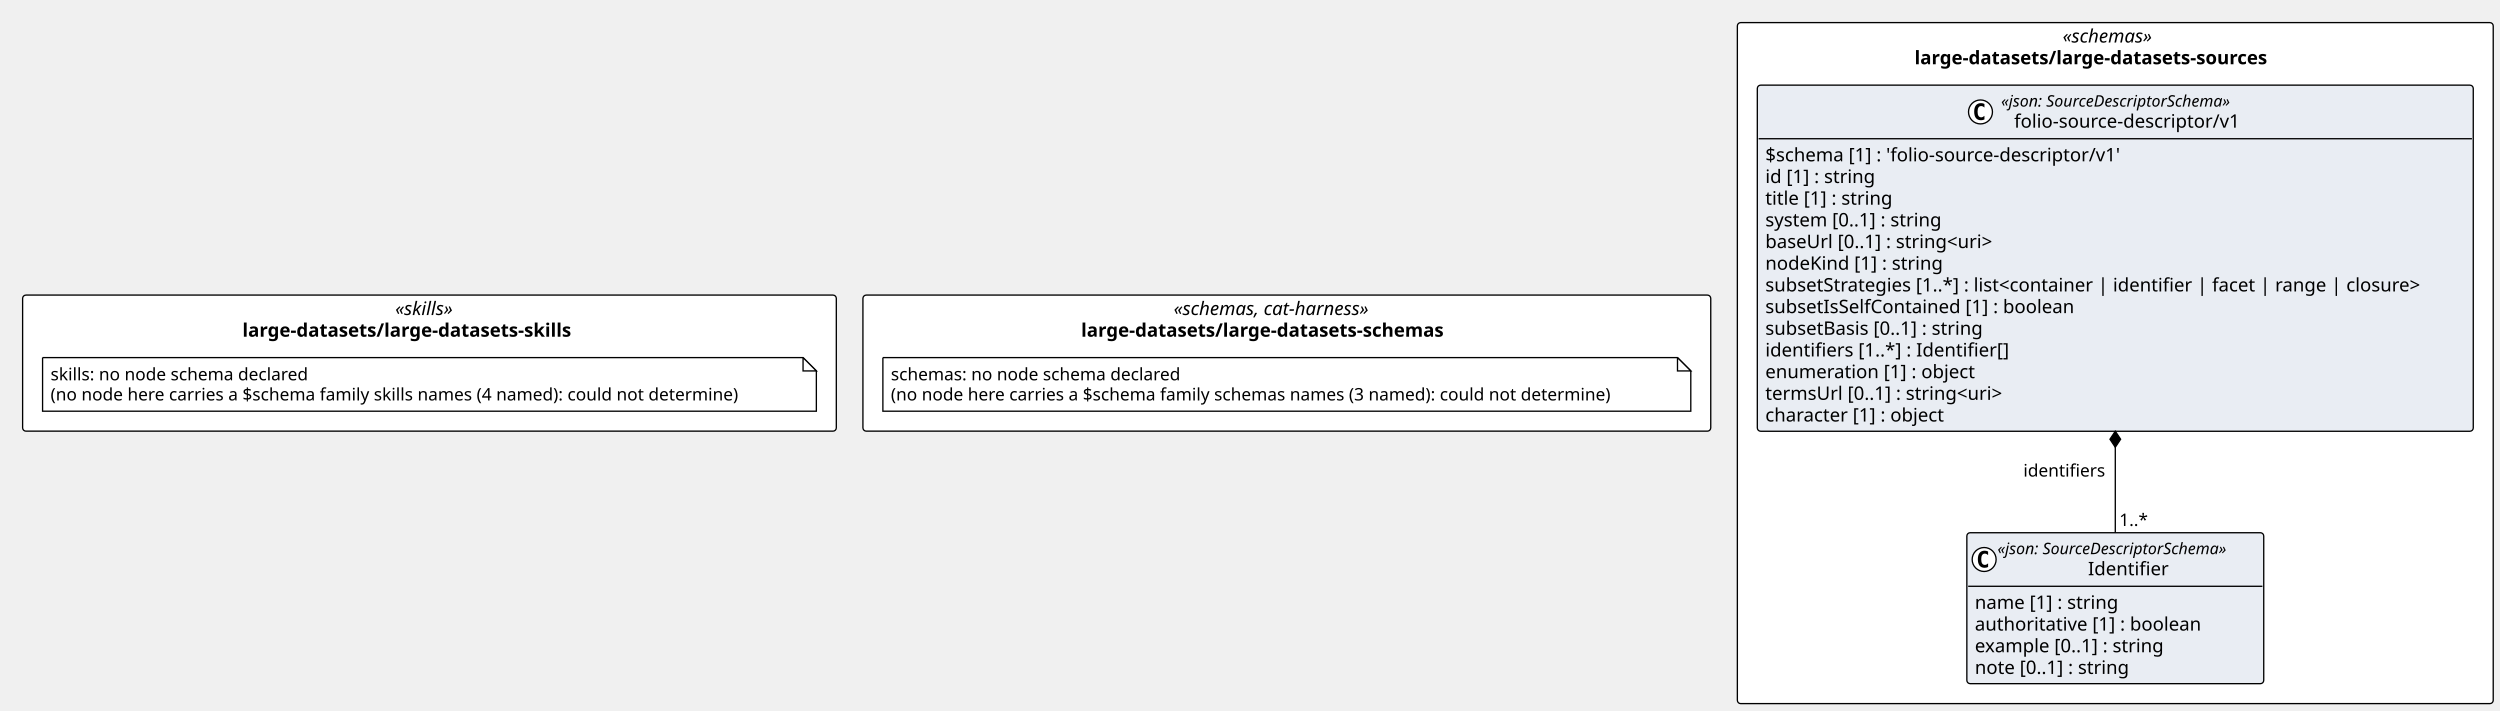
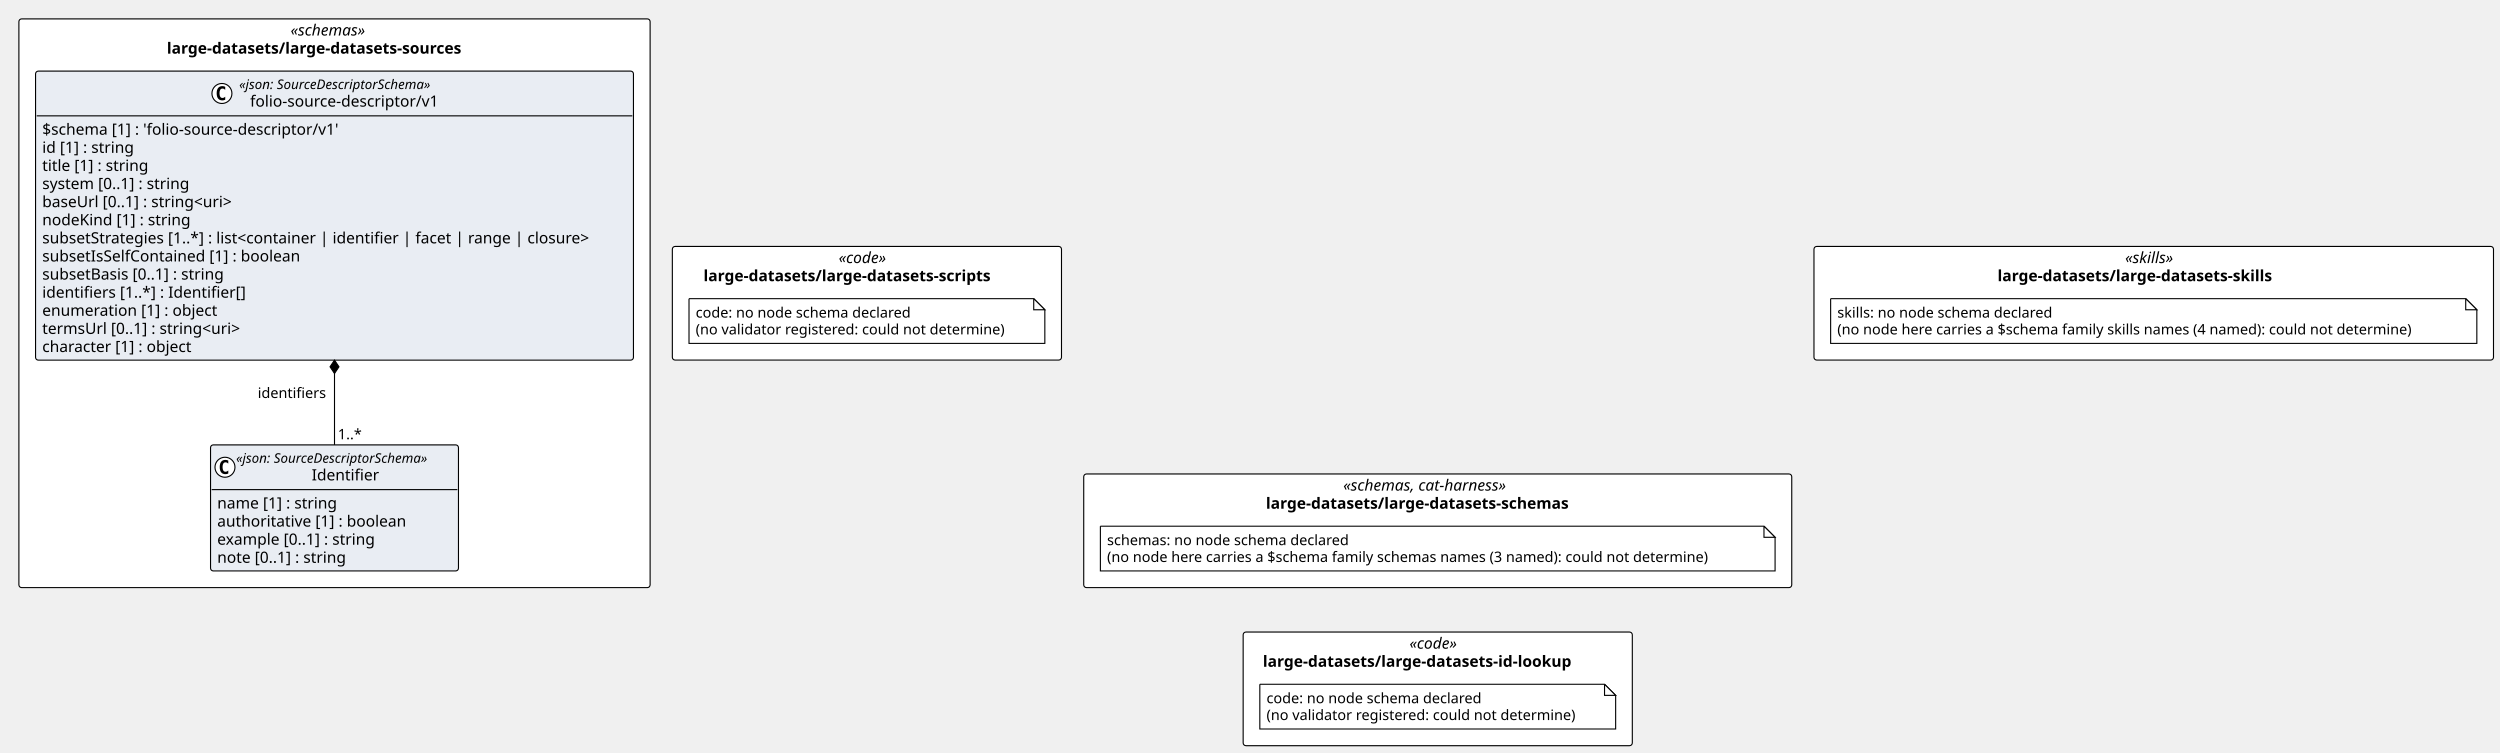
- <svg xmlns="http://www.w3.org/2000/svg" contentStyleType="text/css" height="534px" preserveAspectRatio="none" style="width:1879px;height:534px;background:#FFFFFF;" version="1.1" viewBox="0 0 1879 534" width="1879px" zoomAndPan="magnify">
+ <svg xmlns="http://www.w3.org/2000/svg" contentStyleType="text/css" height="677px" preserveAspectRatio="none" style="width:2250px;height:677px;background:#FFFFFF;" version="1.1" viewBox="0 0 2250 677" width="2250px" zoomAndPan="magnify">
  <defs />
  <g>
-     <rect fill="#FFFFFF" height="102.266" rx="2.5" ry="2.5" style="stroke:#000000;stroke-width:1.0;" width="637.225" x="648.574" y="221.789" />
-     <text fill="#000000" font-family="Verdana" font-size="14" font-style="italic" lengthAdjust="spacing" textLength="170.119" x="882.127" y="236.784">«schemas, cat-harness»</text>
-     <text fill="#000000" font-family="Verdana" font-size="14" font-weight="bold" lengthAdjust="spacing" textLength="309.265" x="812.554" y="253.081">large-datasets/large-datasets-schemas</text>
-     <rect fill="#FFFFFF" height="511.844" rx="2.5" ry="2.5" style="stroke:#000000;stroke-width:1.0;" width="568.107" x="1305.799" y="17" />
-     <text fill="#000000" font-family="Verdana" font-size="14" font-style="italic" lengthAdjust="spacing" textLength="79.119" x="1550.293" y="31.995">«schemas»</text>
-     <text fill="#000000" font-family="Verdana" font-size="14" font-weight="bold" lengthAdjust="spacing" textLength="301.752" x="1438.977" y="48.292">large-datasets/large-datasets-sources</text>
-     <rect fill="#FFFFFF" height="102.266" rx="2.5" ry="2.5" style="stroke:#000000;stroke-width:1.0;" width="611.574" x="17" y="221.789" />
-     <text fill="#000000" font-family="Verdana" font-size="14" font-style="italic" lengthAdjust="spacing" textLength="51.495" x="297.04" y="236.784">«skills»</text>
-     <text fill="#000000" font-family="Verdana" font-size="14" font-weight="bold" lengthAdjust="spacing" textLength="281.176" x="182.199" y="253.081">large-datasets/large-datasets-skills</text>
+     <rect fill="#FFFFFF" height="102.266" rx="2.5" ry="2.5" style="stroke:#000000;stroke-width:1.0;" width="637.225" x="975.349" y="426.578" />
+     <text fill="#000000" font-family="Verdana" font-size="14" font-style="italic" lengthAdjust="spacing" textLength="170.119" x="1208.902" y="441.573">«schemas, cat-harness»</text>
+     <text fill="#000000" font-family="Verdana" font-size="14" font-weight="bold" lengthAdjust="spacing" textLength="309.265" x="1139.329" y="457.87">large-datasets/large-datasets-schemas</text>
+     <rect fill="#FFFFFF" height="511.844" rx="2.5" ry="2.5" style="stroke:#000000;stroke-width:1.0;" width="568.107" x="17" y="17" />
+     <text fill="#000000" font-family="Verdana" font-size="14" font-style="italic" lengthAdjust="spacing" textLength="79.119" x="261.494" y="31.995">«schemas»</text>
+     <text fill="#000000" font-family="Verdana" font-size="14" font-weight="bold" lengthAdjust="spacing" textLength="301.752" x="150.178" y="48.292">large-datasets/large-datasets-sources</text>
+     <rect fill="#FFFFFF" height="102.266" rx="2.5" ry="2.5" style="stroke:#000000;stroke-width:1.0;" width="611.574" x="1632.574" y="221.789" />
+     <text fill="#000000" font-family="Verdana" font-size="14" font-style="italic" lengthAdjust="spacing" textLength="51.495" x="1912.613" y="236.784">«skills»</text>
+     <text fill="#000000" font-family="Verdana" font-size="14" font-weight="bold" lengthAdjust="spacing" textLength="281.176" x="1797.773" y="253.081">large-datasets/large-datasets-skills</text>
+     <rect fill="#FFFFFF" height="102.266" rx="2.5" ry="2.5" style="stroke:#000000;stroke-width:1.0;" width="350.241" x="605.107" y="221.789" />
+     <text fill="#000000" font-family="Verdana" font-size="14" font-style="italic" lengthAdjust="spacing" textLength="50.894" x="754.781" y="236.784">«code»</text>
+     <text fill="#000000" font-family="Verdana" font-size="14" font-weight="bold" lengthAdjust="spacing" textLength="294.185" x="633.136" y="253.081">large-datasets/large-datasets-scripts</text>
+     <rect fill="#FFFFFF" height="102.266" rx="2.5" ry="2.5" style="stroke:#000000;stroke-width:1.0;" width="350.241" x="1118.841" y="568.844" />
+     <text fill="#000000" font-family="Verdana" font-size="14" font-style="italic" lengthAdjust="spacing" textLength="50.894" x="1268.514" y="583.839">«code»</text>
+     <text fill="#000000" font-family="Verdana" font-size="14" font-weight="bold" lengthAdjust="spacing" textLength="314.768" x="1136.577" y="600.136">large-datasets/large-datasets-id-lookup</text>
    <g id="elem_n_large_datasets_large_datasets_schemas_schemas">
-       <path d="M663.574,268.789 L663.574,309.055 L1270.799,309.055 L1270.799,278.789 L1260.799,268.789 L663.574,268.789 " fill="#FFFFFF" style="stroke:#000000;stroke-width:1.0;" />
-       <path d="M1260.799,268.789 L1260.799,278.789 L1270.799,278.789 L1260.799,268.789 " fill="#FFFFFF" style="stroke:#000000;stroke-width:1.0;" />
-       <text fill="#000000" font-family="Verdana" font-size="13" lengthAdjust="spacing" textLength="234.463" x="669.574" y="285.856">schemas: no node schema declared</text>
-       <text fill="#000000" font-family="Verdana" font-size="13" lengthAdjust="spacing" textLength="586.225" x="669.574" y="300.989">(no node here carries a $schema family schemas names (3 named): could not determine)</text>
+       <path d="M990.349,473.578 L990.349,513.844 L1597.574,513.844 L1597.574,483.578 L1587.574,473.578 L990.349,473.578 " fill="#FFFFFF" style="stroke:#000000;stroke-width:1.0;" />
+       <path d="M1587.574,473.578 L1587.574,483.578 L1597.574,483.578 L1587.574,473.578 " fill="#FFFFFF" style="stroke:#000000;stroke-width:1.0;" />
+       <text fill="#000000" font-family="Verdana" font-size="13" lengthAdjust="spacing" textLength="234.463" x="996.349" y="490.645">schemas: no node schema declared</text>
+       <text fill="#000000" font-family="Verdana" font-size="13" lengthAdjust="spacing" textLength="586.225" x="996.349" y="505.778">(no node here carries a $schema family schemas names (3 named): could not determine)</text>
    </g>
    <g id="elem_large_datasets_large_datasets_sources_folio_source_descriptor_v1_Identifier">
-       <rect codeLine="14" fill="#E9EDF3" height="113.453" id="large_datasets_large_datasets_sources_folio_source_descriptor_v1_Identifier" rx="2.5" ry="2.5" style="stroke:#000000;stroke-width:1.0;" width="223.137" x="1478.285" y="400.391" />
-       <ellipse cx="1491.285" cy="420.523" fill="#FFFFFF" rx="9" ry="9" style="stroke:#000000;stroke-width:1.0;" />
-       <path d="M1494.253,426.164 Q1493.675,426.461 1493.035,426.602 Q1492.394,426.758 1491.691,426.758 Q1489.191,426.758 1487.863,425.117 Q1486.55,423.461 1486.55,420.336 Q1486.55,417.211 1487.863,415.555 Q1489.191,413.898 1491.691,413.898 Q1492.394,413.898 1493.035,414.055 Q1493.691,414.211 1494.253,414.508 L1494.253,417.227 Q1493.628,416.648 1493.035,416.383 Q1492.441,416.102 1491.816,416.102 Q1490.472,416.102 1489.785,417.18 Q1489.097,418.242 1489.097,420.336 Q1489.097,422.43 1489.785,423.508 Q1490.472,424.57 1491.816,424.57 Q1492.441,424.57 1493.035,424.305 Q1493.628,424.023 1494.253,423.445 L1494.253,426.164 Z " fill="#000000" />
-       <text fill="#000000" font-family="Verdana" font-size="12" font-style="italic" lengthAdjust="spacing" textLength="199.137" x="1501.285" y="416.529">«json: SourceDescriptorSchema»</text>
-       <text fill="#000000" font-family="Verdana" font-size="14" lengthAdjust="spacing" textLength="63.068" x="1569.319" y="432.354">Identifier</text>
-       <line style="stroke:#000000;stroke-width:1.0;" x1="1479.285" x2="1700.421" y1="440.656" y2="440.656" />
-       <text fill="#000000" font-family="Verdana" font-size="14" lengthAdjust="spacing" textLength="117.79" x="1484.285" y="457.651">name [1] : string</text>
-       <text fill="#000000" font-family="Verdana" font-size="14" lengthAdjust="spacing" textLength="184.242" x="1484.285" y="473.948">authoritative [1] : boolean</text>
-       <text fill="#000000" font-family="Verdana" font-size="14" lengthAdjust="spacing" textLength="156.399" x="1484.285" y="490.245">example [0..1] : string</text>
-       <text fill="#000000" font-family="Verdana" font-size="14" lengthAdjust="spacing" textLength="127.436" x="1484.285" y="506.542">note [0..1] : string</text>
+       <rect codeLine="14" fill="#E9EDF3" height="113.453" id="large_datasets_large_datasets_sources_folio_source_descriptor_v1_Identifier" rx="2.5" ry="2.5" style="stroke:#000000;stroke-width:1.0;" width="223.137" x="189.485" y="400.391" />
+       <ellipse cx="202.485" cy="420.523" fill="#FFFFFF" rx="9" ry="9" style="stroke:#000000;stroke-width:1.0;" />
+       <path d="M205.454,426.164 Q204.876,426.461 204.235,426.602 Q203.595,426.758 202.892,426.758 Q200.392,426.758 199.064,425.117 Q197.751,423.461 197.751,420.336 Q197.751,417.211 199.064,415.555 Q200.392,413.898 202.892,413.898 Q203.595,413.898 204.235,414.055 Q204.892,414.211 205.454,414.508 L205.454,417.227 Q204.829,416.648 204.235,416.383 Q203.642,416.102 203.017,416.102 Q201.673,416.102 200.985,417.18 Q200.298,418.242 200.298,420.336 Q200.298,422.43 200.985,423.508 Q201.673,424.57 203.017,424.57 Q203.642,424.57 204.235,424.305 Q204.829,424.023 205.454,423.445 L205.454,426.164 Z " fill="#000000" />
+       <text fill="#000000" font-family="Verdana" font-size="12" font-style="italic" lengthAdjust="spacing" textLength="199.137" x="212.485" y="416.529">«json: SourceDescriptorSchema»</text>
+       <text fill="#000000" font-family="Verdana" font-size="14" lengthAdjust="spacing" textLength="63.068" x="280.519" y="432.354">Identifier</text>
+       <line style="stroke:#000000;stroke-width:1.0;" x1="190.485" x2="411.622" y1="440.656" y2="440.656" />
+       <text fill="#000000" font-family="Verdana" font-size="14" lengthAdjust="spacing" textLength="117.79" x="195.485" y="457.651">name [1] : string</text>
+       <text fill="#000000" font-family="Verdana" font-size="14" lengthAdjust="spacing" textLength="184.242" x="195.485" y="473.948">authoritative [1] : boolean</text>
+       <text fill="#000000" font-family="Verdana" font-size="14" lengthAdjust="spacing" textLength="156.399" x="195.485" y="490.245">example [0..1] : string</text>
+       <text fill="#000000" font-family="Verdana" font-size="14" lengthAdjust="spacing" textLength="127.436" x="195.485" y="506.542">note [0..1] : string</text>
    </g>
    <g id="elem_large_datasets_large_datasets_sources_folio_source_descriptor_v1_folio_source_descriptor_v1">
-       <rect codeLine="20" fill="#E9EDF3" height="260.125" id="large_datasets_large_datasets_sources_folio_source_descriptor_v1_folio_source_descriptor_v1" rx="2.5" ry="2.5" style="stroke:#000000;stroke-width:1.0;" width="538.107" x="1320.799" y="64" />
-       <ellipse cx="1488.535" cy="84.133" fill="#FFFFFF" rx="9" ry="9" style="stroke:#000000;stroke-width:1.0;" />
-       <path d="M1491.503,89.773 Q1490.925,90.07 1490.285,90.211 Q1489.644,90.367 1488.941,90.367 Q1486.441,90.367 1485.113,88.727 Q1483.8,87.07 1483.8,83.945 Q1483.8,80.82 1485.113,79.164 Q1486.441,77.508 1488.941,77.508 Q1489.644,77.508 1490.285,77.664 Q1490.941,77.82 1491.503,78.117 L1491.503,80.836 Q1490.878,80.258 1490.285,79.992 Q1489.691,79.711 1489.066,79.711 Q1487.722,79.711 1487.035,80.789 Q1486.347,81.852 1486.347,83.945 Q1486.347,86.039 1487.035,87.117 Q1487.722,88.18 1489.066,88.18 Q1489.691,88.18 1490.285,87.914 Q1490.878,87.633 1491.503,87.055 L1491.503,89.773 Z " fill="#000000" />
-       <text fill="#000000" font-family="Verdana" font-size="12" font-style="italic" lengthAdjust="spacing" textLength="199.137" x="1504.035" y="80.139">«json: SourceDescriptorSchema»</text>
-       <text fill="#000000" font-family="Verdana" font-size="14" lengthAdjust="spacing" textLength="179.484" x="1513.861" y="95.964">folio-source-descriptor/v1</text>
-       <line style="stroke:#000000;stroke-width:1.0;" x1="1321.799" x2="1857.907" y1="104.266" y2="104.266" />
-       <text fill="#000000" font-family="Verdana" font-size="14" lengthAdjust="spacing" textLength="288.682" x="1326.799" y="121.261">$schema [1] : 'folio-source-descriptor/v1'</text>
-       <text fill="#000000" font-family="Verdana" font-size="14" lengthAdjust="spacing" textLength="90.863" x="1326.799" y="137.558">id [1] : string</text>
-       <text fill="#000000" font-family="Verdana" font-size="14" lengthAdjust="spacing" textLength="105.458" x="1326.799" y="153.855">title [1] : string</text>
-       <text fill="#000000" font-family="Verdana" font-size="14" lengthAdjust="spacing" textLength="146.508" x="1326.799" y="170.151">system [0..1] : string</text>
-       <text fill="#000000" font-family="Verdana" font-size="14" lengthAdjust="spacing" textLength="191.14" x="1326.799" y="186.448">baseUrl [0..1] : string&lt;uri&gt;</text>
-       <text fill="#000000" font-family="Verdana" font-size="14" lengthAdjust="spacing" textLength="143.856" x="1326.799" y="202.745">nodeKind [1] : string</text>
-       <text fill="#000000" font-family="Verdana" font-size="14" lengthAdjust="spacing" textLength="526.107" x="1326.799" y="219.042">subsetStrategies [1..*] : list&lt;container | identifier | facet | range | closure&gt;</text>
-       <text fill="#000000" font-family="Verdana" font-size="14" lengthAdjust="spacing" textLength="249.607" x="1326.799" y="235.339">subsetIsSelfContained [1] : boolean</text>
-       <text fill="#000000" font-family="Verdana" font-size="14" lengthAdjust="spacing" textLength="179.006" x="1326.799" y="251.636">subsetBasis [0..1] : string</text>
-       <text fill="#000000" font-family="Verdana" font-size="14" lengthAdjust="spacing" textLength="197.914" x="1326.799" y="267.933">identifiers [1..*] : Identifier[]</text>
-       <text fill="#000000" font-family="Verdana" font-size="14" lengthAdjust="spacing" textLength="170.803" x="1326.799" y="284.229">enumeration [1] : object</text>
-       <text fill="#000000" font-family="Verdana" font-size="14" lengthAdjust="spacing" textLength="198.557" x="1326.799" y="300.526">termsUrl [0..1] : string&lt;uri&gt;</text>
-       <text fill="#000000" font-family="Verdana" font-size="14" lengthAdjust="spacing" textLength="148.08" x="1326.799" y="316.823">character [1] : object</text>
+       <rect codeLine="20" fill="#E9EDF3" height="260.125" id="large_datasets_large_datasets_sources_folio_source_descriptor_v1_folio_source_descriptor_v1" rx="2.5" ry="2.5" style="stroke:#000000;stroke-width:1.0;" width="538.107" x="32" y="64" />
+       <ellipse cx="199.735" cy="84.133" fill="#FFFFFF" rx="9" ry="9" style="stroke:#000000;stroke-width:1.0;" />
+       <path d="M202.704,89.773 Q202.126,90.07 201.485,90.211 Q200.845,90.367 200.142,90.367 Q197.642,90.367 196.314,88.727 Q195.001,87.07 195.001,83.945 Q195.001,80.82 196.314,79.164 Q197.642,77.508 200.142,77.508 Q200.845,77.508 201.485,77.664 Q202.142,77.82 202.704,78.117 L202.704,80.836 Q202.079,80.258 201.485,79.992 Q200.892,79.711 200.267,79.711 Q198.923,79.711 198.235,80.789 Q197.548,81.852 197.548,83.945 Q197.548,86.039 198.235,87.117 Q198.923,88.18 200.267,88.18 Q200.892,88.18 201.485,87.914 Q202.079,87.633 202.704,87.055 L202.704,89.773 Z " fill="#000000" />
+       <text fill="#000000" font-family="Verdana" font-size="12" font-style="italic" lengthAdjust="spacing" textLength="199.137" x="215.235" y="80.139">«json: SourceDescriptorSchema»</text>
+       <text fill="#000000" font-family="Verdana" font-size="14" lengthAdjust="spacing" textLength="179.484" x="225.061" y="95.964">folio-source-descriptor/v1</text>
+       <line style="stroke:#000000;stroke-width:1.0;" x1="33" x2="569.107" y1="104.266" y2="104.266" />
+       <text fill="#000000" font-family="Verdana" font-size="14" lengthAdjust="spacing" textLength="288.682" x="38" y="121.261">$schema [1] : 'folio-source-descriptor/v1'</text>
+       <text fill="#000000" font-family="Verdana" font-size="14" lengthAdjust="spacing" textLength="90.863" x="38" y="137.558">id [1] : string</text>
+       <text fill="#000000" font-family="Verdana" font-size="14" lengthAdjust="spacing" textLength="105.458" x="38" y="153.855">title [1] : string</text>
+       <text fill="#000000" font-family="Verdana" font-size="14" lengthAdjust="spacing" textLength="146.508" x="38" y="170.151">system [0..1] : string</text>
+       <text fill="#000000" font-family="Verdana" font-size="14" lengthAdjust="spacing" textLength="191.14" x="38" y="186.448">baseUrl [0..1] : string&lt;uri&gt;</text>
+       <text fill="#000000" font-family="Verdana" font-size="14" lengthAdjust="spacing" textLength="143.856" x="38" y="202.745">nodeKind [1] : string</text>
+       <text fill="#000000" font-family="Verdana" font-size="14" lengthAdjust="spacing" textLength="526.107" x="38" y="219.042">subsetStrategies [1..*] : list&lt;container | identifier | facet | range | closure&gt;</text>
+       <text fill="#000000" font-family="Verdana" font-size="14" lengthAdjust="spacing" textLength="249.607" x="38" y="235.339">subsetIsSelfContained [1] : boolean</text>
+       <text fill="#000000" font-family="Verdana" font-size="14" lengthAdjust="spacing" textLength="179.006" x="38" y="251.636">subsetBasis [0..1] : string</text>
+       <text fill="#000000" font-family="Verdana" font-size="14" lengthAdjust="spacing" textLength="197.914" x="38" y="267.933">identifiers [1..*] : Identifier[]</text>
+       <text fill="#000000" font-family="Verdana" font-size="14" lengthAdjust="spacing" textLength="170.803" x="38" y="284.229">enumeration [1] : object</text>
+       <text fill="#000000" font-family="Verdana" font-size="14" lengthAdjust="spacing" textLength="198.557" x="38" y="300.526">termsUrl [0..1] : string&lt;uri&gt;</text>
+       <text fill="#000000" font-family="Verdana" font-size="14" lengthAdjust="spacing" textLength="148.08" x="38" y="316.823">character [1] : object</text>
    </g>
    <g id="elem_n_large_datasets_large_datasets_skills_skills">
-       <path d="M32,268.789 L32,309.055 L613.574,309.055 L613.574,278.789 L603.574,268.789 L32,268.789 " fill="#FFFFFF" style="stroke:#000000;stroke-width:1.0;" />
-       <path d="M603.574,268.789 L603.574,278.789 L613.574,278.789 L603.574,268.789 " fill="#FFFFFF" style="stroke:#000000;stroke-width:1.0;" />
-       <text fill="#000000" font-family="Verdana" font-size="13" lengthAdjust="spacing" textLength="208.812" x="38" y="285.856">skills: no node schema declared</text>
-       <text fill="#000000" font-family="Verdana" font-size="13" lengthAdjust="spacing" textLength="560.574" x="38" y="300.989">(no node here carries a $schema family skills names (4 named): could not determine)</text>
+       <path d="M1647.574,268.789 L1647.574,309.055 L2229.148,309.055 L2229.148,278.789 L2219.148,268.789 L1647.574,268.789 " fill="#FFFFFF" style="stroke:#000000;stroke-width:1.0;" />
+       <path d="M2219.148,268.789 L2219.148,278.789 L2229.148,278.789 L2219.148,268.789 " fill="#FFFFFF" style="stroke:#000000;stroke-width:1.0;" />
+       <text fill="#000000" font-family="Verdana" font-size="13" lengthAdjust="spacing" textLength="208.812" x="1653.574" y="285.856">skills: no node schema declared</text>
+       <text fill="#000000" font-family="Verdana" font-size="13" lengthAdjust="spacing" textLength="560.574" x="1653.574" y="300.989">(no node here carries a $schema family skills names (4 named): could not determine)</text>
    </g>
-     <line style="stroke:#000000;stroke-width:1.0;" x1="1589.853" x2="1589.853" y1="324.125" y2="400.391" />
-     <polygon fill="#000000" points="1589.853,324.125,1585.853,330.125,1589.853,336.125,1593.853,330.125,1589.853,324.125" style="stroke:#000000;stroke-width:1.0;" />
-     <text fill="#000000" font-family="Verdana" font-size="13" lengthAdjust="spacing" textLength="65.114" x="1520.739" y="358.192">identifiers</text>
-     <text fill="#000000" font-family="Verdana" font-size="13" lengthAdjust="spacing" textLength="23.036" x="1592.853" y="395.325">1..*</text>
+     <g id="elem_n_large_datasets_large_datasets_scripts_code">
+       <path d="M620.107,268.789 L620.107,309.055 L940.349,309.055 L940.349,278.789 L930.349,268.789 L620.107,268.789 " fill="#FFFFFF" style="stroke:#000000;stroke-width:1.0;" />
+       <path d="M930.349,268.789 L930.349,278.789 L940.349,278.789 L930.349,268.789 " fill="#FFFFFF" style="stroke:#000000;stroke-width:1.0;" />
+       <text fill="#000000" font-family="Verdana" font-size="13" lengthAdjust="spacing" textLength="208.254" x="626.107" y="285.856">code: no node schema declared</text>
+       <text fill="#000000" font-family="Verdana" font-size="13" lengthAdjust="spacing" textLength="299.241" x="626.107" y="300.989">(no validator registered: could not determine)</text>
+     </g>
+     <g id="elem_n_large_datasets_large_datasets_id_lookup_code">
+       <path d="M1133.841,615.844 L1133.841,656.109 L1454.082,656.109 L1454.082,625.844 L1444.082,615.844 L1133.841,615.844 " fill="#FFFFFF" style="stroke:#000000;stroke-width:1.0;" />
+       <path d="M1444.082,615.844 L1444.082,625.844 L1454.082,625.844 L1444.082,615.844 " fill="#FFFFFF" style="stroke:#000000;stroke-width:1.0;" />
+       <text fill="#000000" font-family="Verdana" font-size="13" lengthAdjust="spacing" textLength="208.254" x="1139.841" y="632.911">code: no node schema declared</text>
+       <text fill="#000000" font-family="Verdana" font-size="13" lengthAdjust="spacing" textLength="299.241" x="1139.841" y="648.043">(no validator registered: could not determine)</text>
+     </g>
+     <line style="stroke:#000000;stroke-width:1.0;" x1="301.054" x2="301.054" y1="324.125" y2="400.391" />
+     <polygon fill="#000000" points="301.054,324.125,297.054,330.125,301.054,336.125,305.054,330.125,301.054,324.125" style="stroke:#000000;stroke-width:1.0;" />
+     <text fill="#000000" font-family="Verdana" font-size="13" lengthAdjust="spacing" textLength="65.114" x="231.94" y="358.192">identifiers</text>
+     <text fill="#000000" font-family="Verdana" font-size="13" lengthAdjust="spacing" textLength="23.036" x="304.054" y="395.325">1..*</text>
  </g>
</svg>
